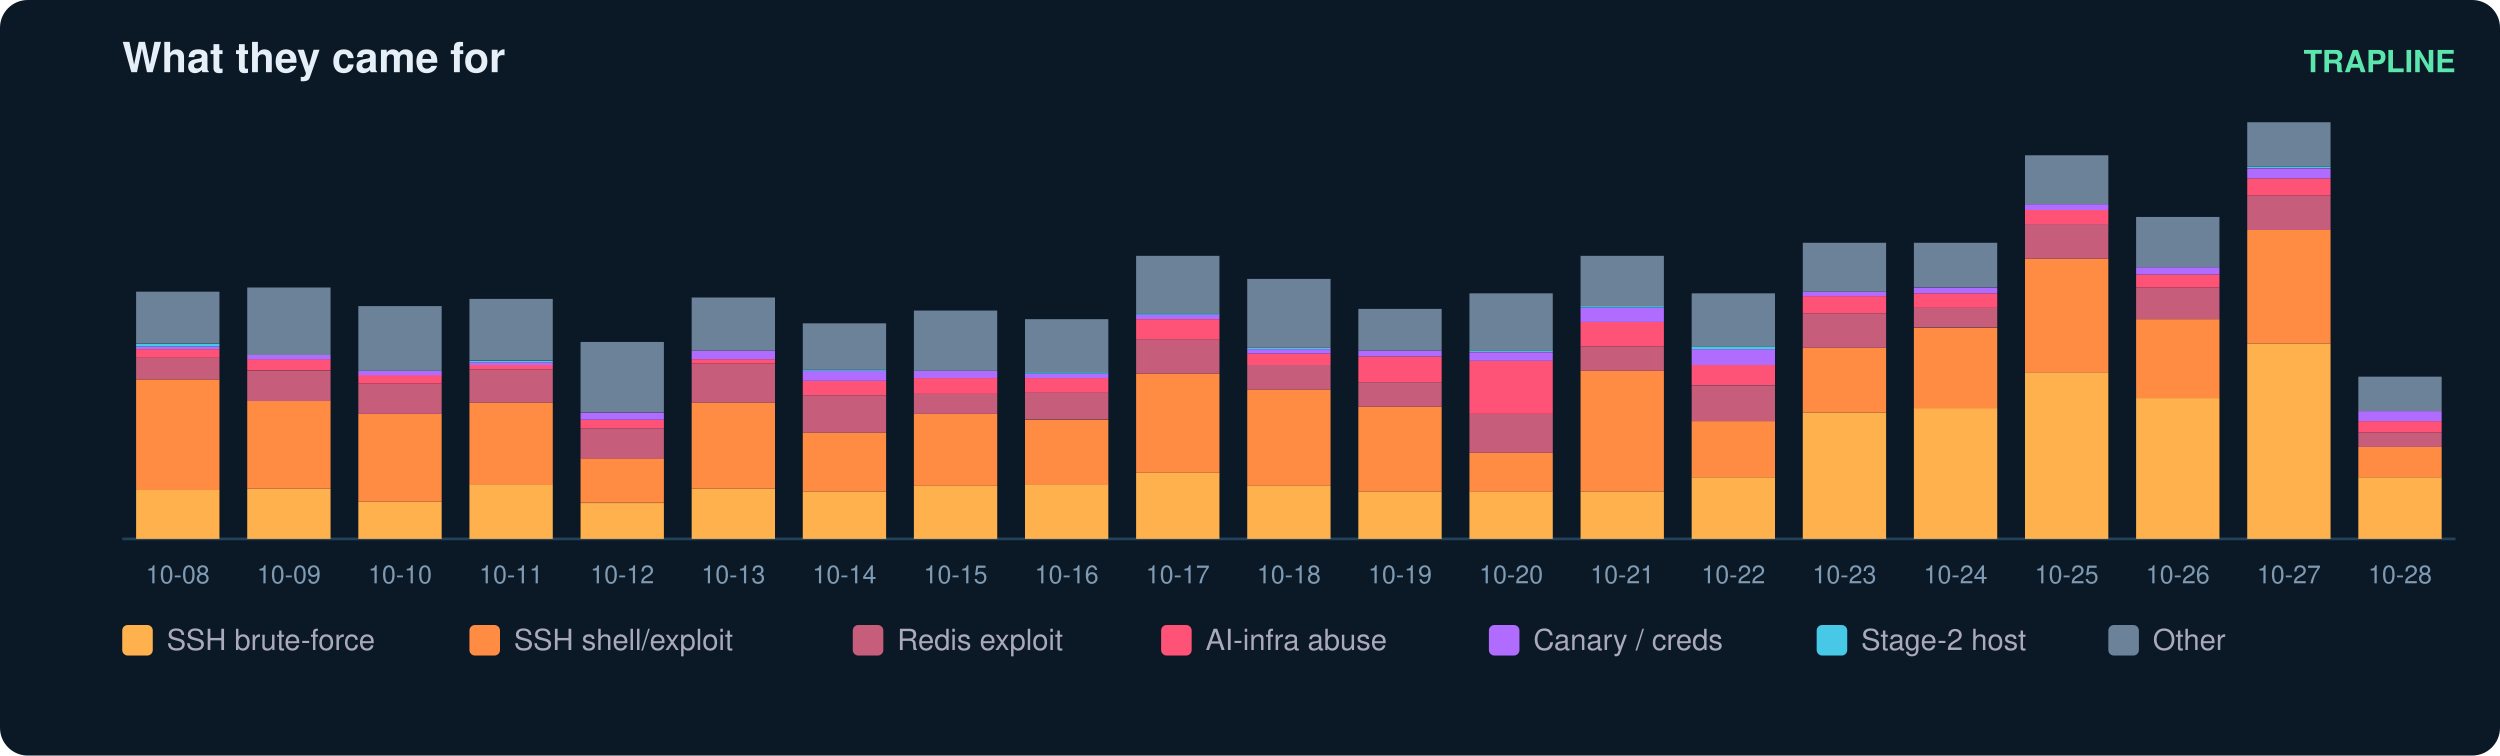
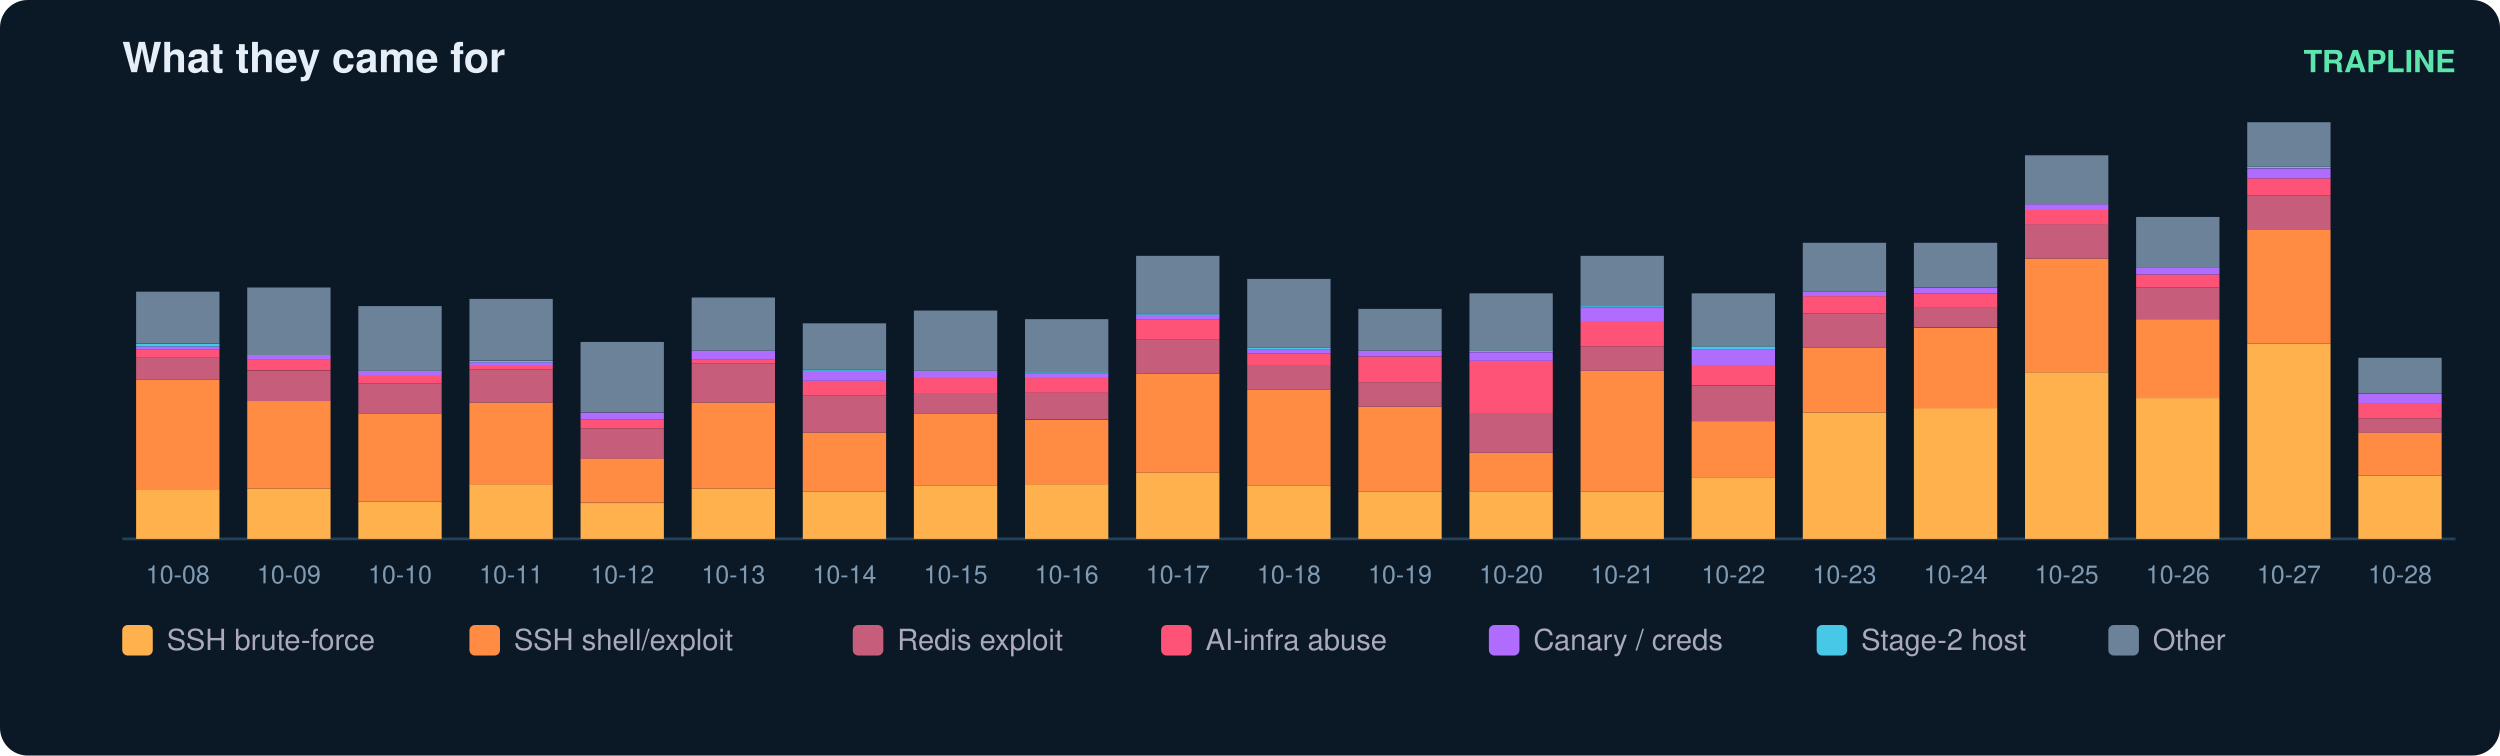
<svg xmlns="http://www.w3.org/2000/svg" width="900" height="272" viewBox="0 0 900 272" font-family="ui-sans-serif,Segoe UI,Helvetica,Arial">
  <rect width="900" height="272" rx="10" fill="#0b1826" />
  <text x="44" y="26" fill="#e6eff7" font-size="15" font-weight="700">What they came for</text>
  <text x="884" y="26" fill="#5ce6ad" font-size="11" text-anchor="end" font-weight="600">TRAPLINE</text>
  <line x1="44" y1="194" x2="884" y2="194" stroke="#22415a" />
  <rect x="49" y="176.4" width="30" height="17.6" fill="#ffb14e" />
  <rect x="49" y="136.6" width="30" height="39.8" fill="#ff8c42" />
  <rect x="49" y="128.8" width="30" height="7.8" fill="#c65d7b" />
  <rect x="49" y="125.7" width="30" height="3.1" fill="#ff5277" />
  <rect x="49" y="124.7" width="30" height="1.0" fill="#b06cff" />
  <rect x="49" y="123.7" width="30" height="1.0" fill="#46c8e6" />
  <rect x="49" y="105.0" width="30" height="18.6" fill="#6b8299" />
  <text x="64.0" y="210.0" fill="#7f9bb3" font-size="9" text-anchor="middle">10-08</text>
  <rect x="89" y="175.9" width="30" height="18.1" fill="#ffb14e" />
  <rect x="89" y="144.3" width="30" height="31.6" fill="#ff8c42" />
  <rect x="89" y="133.5" width="30" height="10.9" fill="#c65d7b" />
  <rect x="89" y="129.3" width="30" height="4.1" fill="#ff5277" />
  <rect x="89" y="127.8" width="30" height="1.6" fill="#b06cff" />
  <rect x="89" y="103.5" width="30" height="24.3" fill="#6b8299" />
  <text x="104.0" y="210.0" fill="#7f9bb3" font-size="9" text-anchor="middle">10-09</text>
  <rect x="129" y="180.6" width="30" height="13.4" fill="#ffb14e" />
  <rect x="129" y="149.0" width="30" height="31.6" fill="#ff8c42" />
  <rect x="129" y="138.1" width="30" height="10.9" fill="#c65d7b" />
  <rect x="129" y="135.0" width="30" height="3.1" fill="#ff5277" />
  <rect x="129" y="133.5" width="30" height="1.6" fill="#b06cff" />
  <rect x="129" y="110.2" width="30" height="23.3" fill="#6b8299" />
  <text x="144.0" y="210.0" fill="#7f9bb3" font-size="9" text-anchor="middle">10-10</text>
  <rect x="169" y="174.3" width="30" height="19.7" fill="#ffb14e" />
  <rect x="169" y="144.9" width="30" height="29.5" fill="#ff8c42" />
  <rect x="169" y="133.0" width="30" height="11.9" fill="#c65d7b" />
  <rect x="169" y="131.4" width="30" height="1.6" fill="#ff5277" />
  <rect x="169" y="130.4" width="30" height="1.0" fill="#b06cff" />
  <rect x="169" y="129.9" width="30" height="0.5" fill="#46c8e6" />
  <rect x="169" y="107.6" width="30" height="22.2" fill="#6b8299" />
  <text x="184.0" y="210.0" fill="#7f9bb3" font-size="9" text-anchor="middle">10-11</text>
  <rect x="209" y="181.1" width="30" height="12.9" fill="#ffb14e" />
  <rect x="209" y="165.0" width="30" height="16.0" fill="#ff8c42" />
  <rect x="209" y="154.2" width="30" height="10.9" fill="#c65d7b" />
  <rect x="209" y="151.1" width="30" height="3.1" fill="#ff5277" />
  <rect x="209" y="148.5" width="30" height="2.6" fill="#b06cff" />
  <rect x="209" y="123.1" width="30" height="25.3" fill="#6b8299" />
  <text x="224.0" y="210.0" fill="#7f9bb3" font-size="9" text-anchor="middle">10-12</text>
  <rect x="249" y="175.9" width="30" height="18.1" fill="#ffb14e" />
  <rect x="249" y="144.9" width="30" height="31.0" fill="#ff8c42" />
  <rect x="249" y="130.9" width="30" height="14.0" fill="#c65d7b" />
  <rect x="249" y="129.3" width="30" height="1.6" fill="#ff5277" />
  <rect x="249" y="126.2" width="30" height="3.1" fill="#b06cff" />
  <rect x="249" y="107.1" width="30" height="19.1" fill="#6b8299" />
  <text x="264.0" y="210.0" fill="#7f9bb3" font-size="9" text-anchor="middle">10-13</text>
  <rect x="289" y="176.9" width="30" height="17.1" fill="#ffb14e" />
  <rect x="289" y="155.7" width="30" height="21.2" fill="#ff8c42" />
  <rect x="289" y="142.3" width="30" height="13.4" fill="#c65d7b" />
  <rect x="289" y="137.1" width="30" height="5.2" fill="#ff5277" />
  <rect x="289" y="133.5" width="30" height="3.6" fill="#b06cff" />
  <rect x="289" y="133.0" width="30" height="0.5" fill="#46c8e6" />
  <rect x="289" y="116.4" width="30" height="16.6" fill="#6b8299" />
  <text x="304.0" y="210.0" fill="#7f9bb3" font-size="9" text-anchor="middle">10-14</text>
  <rect x="329" y="174.9" width="30" height="19.1" fill="#ffb14e" />
  <rect x="329" y="149.0" width="30" height="25.9" fill="#ff8c42" />
  <rect x="329" y="141.8" width="30" height="7.2" fill="#c65d7b" />
  <rect x="329" y="136.1" width="30" height="5.7" fill="#ff5277" />
  <rect x="329" y="133.5" width="30" height="2.6" fill="#b06cff" />
  <rect x="329" y="111.8" width="30" height="21.7" fill="#6b8299" />
  <text x="344.0" y="210.0" fill="#7f9bb3" font-size="9" text-anchor="middle">10-15</text>
  <rect x="369" y="174.3" width="30" height="19.7" fill="#ffb14e" />
  <rect x="369" y="151.1" width="30" height="23.3" fill="#ff8c42" />
  <rect x="369" y="141.2" width="30" height="9.8" fill="#c65d7b" />
  <rect x="369" y="136.1" width="30" height="5.2" fill="#ff5277" />
  <rect x="369" y="134.5" width="30" height="1.6" fill="#b06cff" />
  <rect x="369" y="134.0" width="30" height="0.5" fill="#46c8e6" />
  <rect x="369" y="114.9" width="30" height="19.1" fill="#6b8299" />
  <text x="384.0" y="210.0" fill="#7f9bb3" font-size="9" text-anchor="middle">10-16</text>
  <rect x="409" y="170.2" width="30" height="23.8" fill="#ffb14e" />
  <rect x="409" y="134.5" width="30" height="35.7" fill="#ff8c42" />
  <rect x="409" y="122.1" width="30" height="12.4" fill="#c65d7b" />
  <rect x="409" y="114.9" width="30" height="7.2" fill="#ff5277" />
  <rect x="409" y="113.3" width="30" height="1.6" fill="#b06cff" />
  <rect x="409" y="112.8" width="30" height="0.5" fill="#46c8e6" />
  <rect x="409" y="92.1" width="30" height="20.7" fill="#6b8299" />
  <text x="424.0" y="210.0" fill="#7f9bb3" font-size="9" text-anchor="middle">10-17</text>
  <rect x="449" y="174.9" width="30" height="19.1" fill="#ffb14e" />
  <rect x="449" y="140.2" width="30" height="34.7" fill="#ff8c42" />
  <rect x="449" y="131.4" width="30" height="8.8" fill="#c65d7b" />
  <rect x="449" y="127.3" width="30" height="4.1" fill="#ff5277" />
  <rect x="449" y="125.7" width="30" height="1.6" fill="#b06cff" />
  <rect x="449" y="125.2" width="30" height="0.5" fill="#46c8e6" />
  <rect x="449" y="100.4" width="30" height="24.8" fill="#6b8299" />
  <text x="464.0" y="210.0" fill="#7f9bb3" font-size="9" text-anchor="middle">10-18</text>
  <rect x="489" y="176.9" width="30" height="17.1" fill="#ffb14e" />
  <rect x="489" y="146.4" width="30" height="30.5" fill="#ff8c42" />
  <rect x="489" y="137.6" width="30" height="8.8" fill="#c65d7b" />
  <rect x="489" y="128.3" width="30" height="9.3" fill="#ff5277" />
  <rect x="489" y="126.2" width="30" height="2.1" fill="#b06cff" />
  <rect x="489" y="111.2" width="30" height="15.0" fill="#6b8299" />
  <text x="504.0" y="210.0" fill="#7f9bb3" font-size="9" text-anchor="middle">10-19</text>
  <rect x="529" y="176.9" width="30" height="17.1" fill="#ffb14e" />
  <rect x="529" y="163.0" width="30" height="14.0" fill="#ff8c42" />
  <rect x="529" y="149.0" width="30" height="14.0" fill="#c65d7b" />
  <rect x="529" y="129.9" width="30" height="19.1" fill="#ff5277" />
  <rect x="529" y="126.8" width="30" height="3.1" fill="#b06cff" />
  <rect x="529" y="126.2" width="30" height="0.5" fill="#46c8e6" />
  <rect x="529" y="105.6" width="30" height="20.7" fill="#6b8299" />
  <text x="544.0" y="210.0" fill="#7f9bb3" font-size="9" text-anchor="middle">10-20</text>
  <rect x="569" y="176.9" width="30" height="17.1" fill="#ffb14e" />
  <rect x="569" y="133.5" width="30" height="43.4" fill="#ff8c42" />
  <rect x="569" y="124.7" width="30" height="8.8" fill="#c65d7b" />
  <rect x="569" y="115.9" width="30" height="8.8" fill="#ff5277" />
  <rect x="569" y="110.7" width="30" height="5.2" fill="#b06cff" />
  <rect x="569" y="110.2" width="30" height="0.5" fill="#46c8e6" />
  <rect x="569" y="92.1" width="30" height="18.1" fill="#6b8299" />
  <text x="584.0" y="210.0" fill="#7f9bb3" font-size="9" text-anchor="middle">10-21</text>
  <rect x="609" y="171.8" width="30" height="22.2" fill="#ffb14e" />
  <rect x="609" y="151.6" width="30" height="20.2" fill="#ff8c42" />
  <rect x="609" y="138.7" width="30" height="12.9" fill="#c65d7b" />
  <rect x="609" y="131.4" width="30" height="7.2" fill="#ff5277" />
  <rect x="609" y="125.7" width="30" height="5.7" fill="#b06cff" />
  <rect x="609" y="124.7" width="30" height="1.0" fill="#46c8e6" />
  <rect x="609" y="105.6" width="30" height="19.1" fill="#6b8299" />
  <text x="624.0" y="210.0" fill="#7f9bb3" font-size="9" text-anchor="middle">10-22</text>
  <rect x="649" y="148.5" width="30" height="45.5" fill="#ffb14e" />
  <rect x="649" y="125.2" width="30" height="23.3" fill="#ff8c42" />
  <rect x="649" y="112.8" width="30" height="12.4" fill="#c65d7b" />
  <rect x="649" y="106.6" width="30" height="6.2" fill="#ff5277" />
  <rect x="649" y="105.0" width="30" height="1.6" fill="#b06cff" />
  <rect x="649" y="87.4" width="30" height="17.6" fill="#6b8299" />
  <text x="664.0" y="210.0" fill="#7f9bb3" font-size="9" text-anchor="middle">10-23</text>
  <rect x="689" y="146.9" width="30" height="47.1" fill="#ffb14e" />
  <rect x="689" y="118.0" width="30" height="29.0" fill="#ff8c42" />
  <rect x="689" y="110.7" width="30" height="7.2" fill="#c65d7b" />
  <rect x="689" y="105.6" width="30" height="5.2" fill="#ff5277" />
  <rect x="689" y="103.5" width="30" height="2.1" fill="#b06cff" />
  <rect x="689" y="87.4" width="30" height="16.0" fill="#6b8299" />
  <text x="704.0" y="210.0" fill="#7f9bb3" font-size="9" text-anchor="middle">10-24</text>
  <rect x="729" y="134.0" width="30" height="60.0" fill="#ffb14e" />
  <rect x="729" y="93.1" width="30" height="40.9" fill="#ff8c42" />
  <rect x="729" y="80.7" width="30" height="12.4" fill="#c65d7b" />
  <rect x="729" y="75.6" width="30" height="5.2" fill="#ff5277" />
  <rect x="729" y="73.5" width="30" height="2.1" fill="#b06cff" />
  <rect x="729" y="55.9" width="30" height="17.6" fill="#6b8299" />
  <text x="744.0" y="210.0" fill="#7f9bb3" font-size="9" text-anchor="middle">10-25</text>
  <rect x="769" y="143.3" width="30" height="50.7" fill="#ffb14e" />
  <rect x="769" y="114.9" width="30" height="28.4" fill="#ff8c42" />
  <rect x="769" y="103.5" width="30" height="11.4" fill="#c65d7b" />
  <rect x="769" y="98.8" width="30" height="4.7" fill="#ff5277" />
  <rect x="769" y="96.2" width="30" height="2.6" fill="#b06cff" />
  <rect x="769" y="78.1" width="30" height="18.1" fill="#6b8299" />
  <text x="784.0" y="210.0" fill="#7f9bb3" font-size="9" text-anchor="middle">10-26</text>
  <rect x="809" y="123.7" width="30" height="70.3" fill="#ffb14e" />
  <rect x="809" y="82.8" width="30" height="40.9" fill="#ff8c42" />
  <rect x="809" y="70.4" width="30" height="12.4" fill="#c65d7b" />
  <rect x="809" y="64.2" width="30" height="6.2" fill="#ff5277" />
  <rect x="809" y="60.6" width="30" height="3.6" fill="#b06cff" />
  <rect x="809" y="60.0" width="30" height="0.5" fill="#46c8e6" />
  <rect x="809" y="44.0" width="30" height="16.0" fill="#6b8299" />
  <text x="824.0" y="210.0" fill="#7f9bb3" font-size="9" text-anchor="middle">10-27</text>
-   <rect x="849" y="171.8" width="30" height="22.2" fill="#ffb14e" />
-   <rect x="849" y="160.9" width="30" height="10.9" fill="#ff8c42" />
-   <rect x="849" y="155.7" width="30" height="5.2" fill="#c65d7b" />
-   <rect x="849" y="151.6" width="30" height="4.1" fill="#ff5277" />
-   <rect x="849" y="148.0" width="30" height="3.6" fill="#b06cff" />
-   <rect x="849" y="135.6" width="30" height="12.4" fill="#6b8299" />
+   <rect x="849" y="171.2" width="30" height="22.8" fill="#ffb14e" />
+   <rect x="849" y="155.7" width="30" height="15.5" fill="#ff8c42" />
+   <rect x="849" y="150.6" width="30" height="5.2" fill="#c65d7b" />
+   <rect x="849" y="145.4" width="30" height="5.2" fill="#ff5277" />
+   <rect x="849" y="141.8" width="30" height="3.6" fill="#b06cff" />
+   <rect x="849" y="128.8" width="30" height="12.9" fill="#6b8299" />
  <text x="864.0" y="210.0" fill="#7f9bb3" font-size="9" text-anchor="middle">10-28</text>
  <rect x="44" y="225" width="11" height="11" rx="2" fill="#ffb14e" />
  <text x="60" y="234" fill="#aab" font-size="10.5">SSH brute-force</text>
  <rect x="169" y="225" width="11" height="11" rx="2" fill="#ff8c42" />
  <text x="185" y="234" fill="#aab" font-size="10.5">SSH shell/exploit</text>
  <rect x="307" y="225" width="11" height="11" rx="2" fill="#c65d7b" />
  <text x="323" y="234" fill="#aab" font-size="10.5">Redis exploit</text>
  <rect x="418" y="225" width="11" height="11" rx="2" fill="#ff5277" />
  <text x="434" y="234" fill="#aab" font-size="10.5">AI-infra abuse</text>
  <rect x="536" y="225" width="11" height="11" rx="2" fill="#b06cff" />
  <text x="552" y="234" fill="#aab" font-size="10.5">Canary / creds</text>
  <rect x="654" y="225" width="11" height="11" rx="2" fill="#46c8e6" />
  <text x="670" y="234" fill="#aab" font-size="10.5">Stage-2 host</text>
  <rect x="759" y="225" width="11" height="11" rx="2" fill="#6b8299" />
  <text x="775" y="234" fill="#aab" font-size="10.5">Other</text>
</svg>
